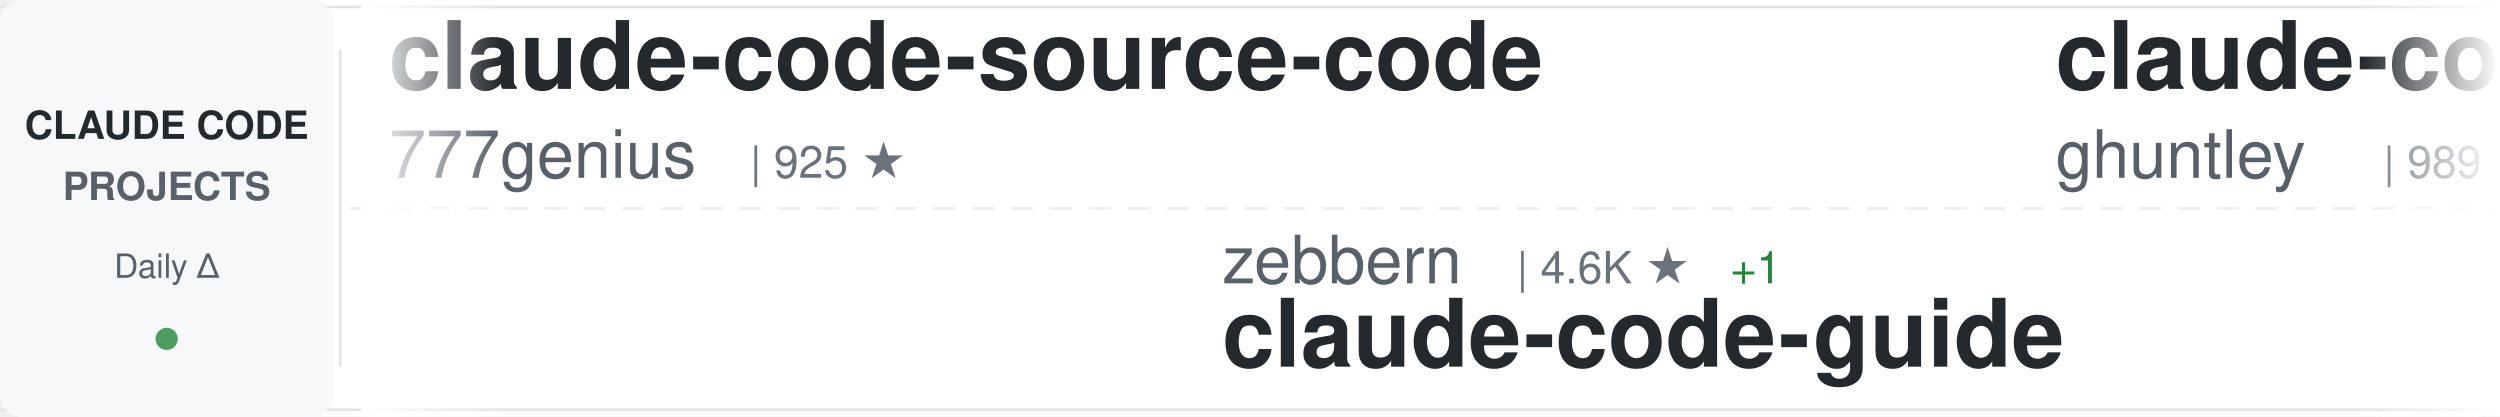
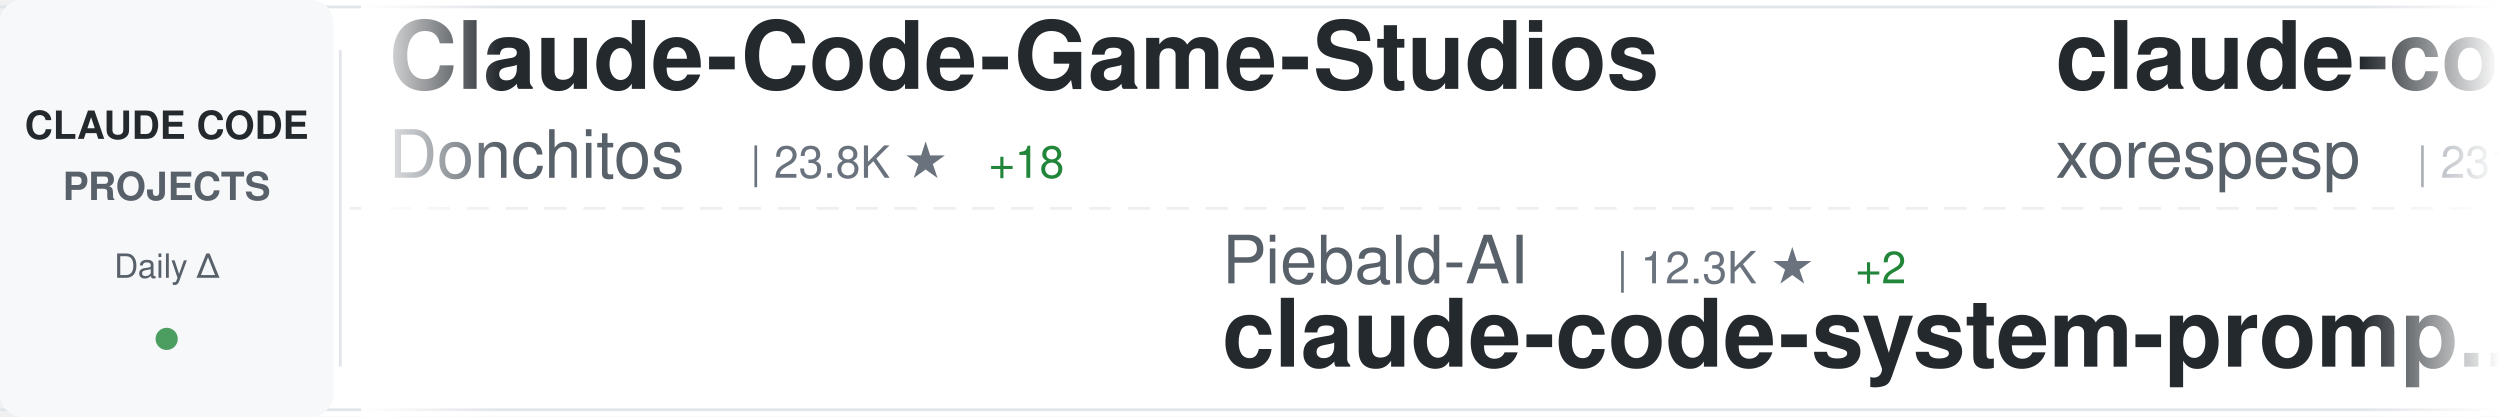
<svg xmlns="http://www.w3.org/2000/svg" width="900" height="150">
  <defs>
    <linearGradient id="awesomeLeftFade" x1="0%" y1="0%" x2="100%" y2="0%">
      <stop offset="0%" style="stop-color:#ffffff;stop-opacity:1" />
      <stop offset="100%" style="stop-color:#ffffff;stop-opacity:0" />
    </linearGradient>
    <linearGradient id="awesomeRightFade" x1="0%" y1="0%" x2="100%" y2="0%">
      <stop offset="0%" style="stop-color:#ffffff;stop-opacity:0" />
      <stop offset="100%" style="stop-color:#ffffff;stop-opacity:1" />
    </linearGradient>
  </defs>
  <rect width="900" height="150" fill="#ffffff" rx="8" />
  <rect x="0" y="2" width="900" height="1" fill="#e1e4e8" />
  <rect x="0" y="147" width="900" height="1" fill="#e1e4e8" />
  <line x1="0" y1="75" x2="900" y2="75" stroke="#e1e4e8" stroke-width="1" stroke-dasharray="8 6" opacity="0.6" />
  <rect x="0" y="0" width="120" height="150" fill="#f6f8fa" rx="8" />
  <text x="60" y="50" font-family="-apple-system, BlinkMacSystemFont, 'Segoe UI', Helvetica, Arial, sans-serif" font-size="14" font-weight="600" fill="#24292e" text-anchor="middle">CLAUDE CODE</text>
  <text x="60" y="72" font-family="-apple-system, BlinkMacSystemFont, 'Segoe UI', Helvetica, Arial, sans-serif" font-size="14" font-weight="600" fill="#586069" text-anchor="middle">PROJECTS</text>
  <text x="60" y="100" font-family="-apple-system, BlinkMacSystemFont, 'Segoe UI', Helvetica, Arial, sans-serif" font-size="12" font-weight="500" fill="#586069" text-anchor="middle">Daily Δ</text>
  <circle cx="60" cy="122" r="4" fill="#22863a" opacity="0.8" />
  <rect x="122" y="18" width="1" height="114" fill="#e1e4e8" />
  <clipPath id="awesomeTickerClip">
    <rect x="130" y="0" width="770" height="150" />
  </clipPath>
  <g clip-path="url(#awesomeTickerClip)">
    <g id="awesomeTickerItems">
      <animateTransform attributeName="transform" attributeType="XML" type="translate" from="0 0" to="-3000 0" dur="54s" repeatCount="indefinite" />
      <g transform="translate(0, 0)">
-         <text x="140" y="32" font-family="-apple-system, BlinkMacSystemFont, 'Segoe UI', Helvetica, Arial, sans-serif" font-size="34" font-weight="600" fill="#24292e">claude-code-source-code</text>
-         <text x="140" y="64" font-family="-apple-system, BlinkMacSystemFont, 'Segoe UI', Helvetica, Arial, sans-serif" font-size="24" font-weight="400" fill="#586069">777genius</text>
-         <text x="270" y="64" font-family="-apple-system, BlinkMacSystemFont, 'Segoe UI', Helvetica, Arial, sans-serif" font-size="16" font-weight="500" fill="#6a737d">| 925 ★</text>
+         <text x="140" y="32" font-family="-apple-system, BlinkMacSystemFont, 'Segoe UI', Helvetica, Arial, sans-serif" font-size="34" font-weight="600" fill="#24292e">Claude-Code-Game-Studios</text>
+         <text x="140" y="64" font-family="-apple-system, BlinkMacSystemFont, 'Segoe UI', Helvetica, Arial, sans-serif" font-size="24" font-weight="400" fill="#586069">Donchitos</text>
+         <text x="270" y="64" font-family="-apple-system, BlinkMacSystemFont, 'Segoe UI', Helvetica, Arial, sans-serif" font-size="16" font-weight="500" fill="#6a737d">| 23.8K ★</text>
+         <text x="356" y="64" font-family="-apple-system, BlinkMacSystemFont, 'Segoe UI', Helvetica, Arial, sans-serif" font-size="16" font-weight="500" fill="#22863a"> +18</text>
      </g>
      <g transform="translate(300, 0)">
-         <text x="140" y="102" font-family="-apple-system, BlinkMacSystemFont, 'Segoe UI', Helvetica, Arial, sans-serif" font-size="24" font-weight="400" fill="#586069">zebbern</text>
-         <text x="246" y="102" font-family="-apple-system, BlinkMacSystemFont, 'Segoe UI', Helvetica, Arial, sans-serif" font-size="16" font-weight="500" fill="#6a737d">| 4.6K ★</text>
-         <text x="323" y="102" font-family="-apple-system, BlinkMacSystemFont, 'Segoe UI', Helvetica, Arial, sans-serif" font-size="16" font-weight="500" fill="#22863a"> +1</text>
-         <text x="140" y="132" font-family="-apple-system, BlinkMacSystemFont, 'Segoe UI', Helvetica, Arial, sans-serif" font-size="34" font-weight="600" fill="#24292e">claude-code-guide</text>
+         <text x="140" y="102" font-family="-apple-system, BlinkMacSystemFont, 'Segoe UI', Helvetica, Arial, sans-serif" font-size="24" font-weight="400" fill="#586069">Piebald-AI</text>
+         <text x="282" y="102" font-family="-apple-system, BlinkMacSystemFont, 'Segoe UI', Helvetica, Arial, sans-serif" font-size="16" font-weight="500" fill="#6a737d">| 12.3K ★</text>
+         <text x="368" y="102" font-family="-apple-system, BlinkMacSystemFont, 'Segoe UI', Helvetica, Arial, sans-serif" font-size="16" font-weight="500" fill="#22863a"> +2</text>
+         <text x="140" y="132" font-family="-apple-system, BlinkMacSystemFont, 'Segoe UI', Helvetica, Arial, sans-serif" font-size="34" font-weight="600" fill="#24292e">claude-code-system-promp...</text>
      </g>
      <g transform="translate(600, 0)">
-         <text x="140" y="32" font-family="-apple-system, BlinkMacSystemFont, 'Segoe UI', Helvetica, Arial, sans-serif" font-size="34" font-weight="600" fill="#24292e">claude-code-source-code-...</text>
-         <text x="140" y="64" font-family="-apple-system, BlinkMacSystemFont, 'Segoe UI', Helvetica, Arial, sans-serif" font-size="24" font-weight="400" fill="#586069">ghuntley</text>
-         <text x="258" y="64" font-family="-apple-system, BlinkMacSystemFont, 'Segoe UI', Helvetica, Arial, sans-serif" font-size="16" font-weight="500" fill="#6a737d">| 989 ★</text>
+         <text x="140" y="32" font-family="-apple-system, BlinkMacSystemFont, 'Segoe UI', Helvetica, Arial, sans-serif" font-size="34" font-weight="600" fill="#24292e">claude-code</text>
+         <text x="140" y="64" font-family="-apple-system, BlinkMacSystemFont, 'Segoe UI', Helvetica, Arial, sans-serif" font-size="24" font-weight="400" fill="#586069">xorespesp</text>
+         <text x="270" y="64" font-family="-apple-system, BlinkMacSystemFont, 'Segoe UI', Helvetica, Arial, sans-serif" font-size="16" font-weight="500" fill="#6a737d">| 231 ★</text>
      </g>
      <g transform="translate(900, 0)">
-         <text x="140" y="102" font-family="-apple-system, BlinkMacSystemFont, 'Segoe UI', Helvetica, Arial, sans-serif" font-size="24" font-weight="400" fill="#586069">mehmoodosman</text>
-         <text x="306" y="102" font-family="-apple-system, BlinkMacSystemFont, 'Segoe UI', Helvetica, Arial, sans-serif" font-size="16" font-weight="500" fill="#6a737d">| 172 ★</text>
+         <text x="140" y="102" font-family="-apple-system, BlinkMacSystemFont, 'Segoe UI', Helvetica, Arial, sans-serif" font-size="24" font-weight="400" fill="#586069">davila7</text>
+         <text x="246" y="102" font-family="-apple-system, BlinkMacSystemFont, 'Segoe UI', Helvetica, Arial, sans-serif" font-size="16" font-weight="500" fill="#6a737d">| 30.2K ★</text>
+         <text x="332" y="102" font-family="-apple-system, BlinkMacSystemFont, 'Segoe UI', Helvetica, Arial, sans-serif" font-size="16" font-weight="500" fill="#22863a"> +5</text>
+         <text x="140" y="132" font-family="-apple-system, BlinkMacSystemFont, 'Segoe UI', Helvetica, Arial, sans-serif" font-size="34" font-weight="600" fill="#24292e">claude-code-templates</text>
+       </g>
+       <g transform="translate(1200, 0)">
+         <text x="140" y="32" font-family="-apple-system, BlinkMacSystemFont, 'Segoe UI', Helvetica, Arial, sans-serif" font-size="34" font-weight="600" fill="#24292e">claude-code-sourcemap</text>
+         <text x="140" y="64" font-family="-apple-system, BlinkMacSystemFont, 'Segoe UI', Helvetica, Arial, sans-serif" font-size="24" font-weight="400" fill="#586069">ChinaSiro</text>
+         <text x="270" y="64" font-family="-apple-system, BlinkMacSystemFont, 'Segoe UI', Helvetica, Arial, sans-serif" font-size="16" font-weight="500" fill="#6a737d">| 9.6K ★</text>
+       </g>
+       <g transform="translate(1500, 0)">
+         <text x="140" y="102" font-family="-apple-system, BlinkMacSystemFont, 'Segoe UI', Helvetica, Arial, sans-serif" font-size="24" font-weight="400" fill="#586069">shareAI-lab</text>
+         <text x="294" y="102" font-family="-apple-system, BlinkMacSystemFont, 'Segoe UI', Helvetica, Arial, sans-serif" font-size="16" font-weight="500" fill="#6a737d">| 73.9K ★</text>
+         <text x="380" y="102" font-family="-apple-system, BlinkMacSystemFont, 'Segoe UI', Helvetica, Arial, sans-serif" font-size="16" font-weight="500" fill="#22863a"> +17</text>
+         <text x="140" y="132" font-family="-apple-system, BlinkMacSystemFont, 'Segoe UI', Helvetica, Arial, sans-serif" font-size="34" font-weight="600" fill="#24292e">learn-claude-code</text>
+       </g>
+       <g transform="translate(1800, 0)">
+         <text x="140" y="32" font-family="-apple-system, BlinkMacSystemFont, 'Segoe UI', Helvetica, Arial, sans-serif" font-size="34" font-weight="600" fill="#24292e">claude-code-analysis</text>
+         <text x="140" y="64" font-family="-apple-system, BlinkMacSystemFont, 'Segoe UI', Helvetica, Arial, sans-serif" font-size="24" font-weight="400" fill="#586069">liuup</text>
+         <text x="222" y="64" font-family="-apple-system, BlinkMacSystemFont, 'Segoe UI', Helvetica, Arial, sans-serif" font-size="16" font-weight="500" fill="#6a737d">| 3.8K ★</text>
+         <text x="299" y="64" font-family="-apple-system, BlinkMacSystemFont, 'Segoe UI', Helvetica, Arial, sans-serif" font-size="16" font-weight="500" fill="#22863a"> +3</text>
+       </g>
+       <g transform="translate(2100, 0)">
+         <text x="140" y="102" font-family="-apple-system, BlinkMacSystemFont, 'Segoe UI', Helvetica, Arial, sans-serif" font-size="24" font-weight="400" fill="#586069">krusemediallc</text>
+         <text x="318" y="102" font-family="-apple-system, BlinkMacSystemFont, 'Segoe UI', Helvetica, Arial, sans-serif" font-size="16" font-weight="500" fill="#6a737d">| 1.1K ★</text>
+         <text x="395" y="102" font-family="-apple-system, BlinkMacSystemFont, 'Segoe UI', Helvetica, Arial, sans-serif" font-size="16" font-weight="500" fill="#22863a"> +12</text>
+         <text x="140" y="132" font-family="-apple-system, BlinkMacSystemFont, 'Segoe UI', Helvetica, Arial, sans-serif" font-size="34" font-weight="600" fill="#24292e">arcads-claude-code</text>
+       </g>
+       <g transform="translate(2400, 0)">
+         <text x="140" y="32" font-family="-apple-system, BlinkMacSystemFont, 'Segoe UI', Helvetica, Arial, sans-serif" font-size="34" font-weight="600" fill="#24292e">claude_codex_bridge</text>
+         <text x="140" y="64" font-family="-apple-system, BlinkMacSystemFont, 'Segoe UI', Helvetica, Arial, sans-serif" font-size="24" font-weight="400" fill="#586069">SeemSeam</text>
+         <text x="258" y="64" font-family="-apple-system, BlinkMacSystemFont, 'Segoe UI', Helvetica, Arial, sans-serif" font-size="16" font-weight="500" fill="#6a737d">| 3.4K ★</text>
+         <text x="335" y="64" font-family="-apple-system, BlinkMacSystemFont, 'Segoe UI', Helvetica, Arial, sans-serif" font-size="16" font-weight="500" fill="#22863a"> +1</text>
+       </g>
+       <g transform="translate(2700, 0)">
+         <text x="140" y="102" font-family="-apple-system, BlinkMacSystemFont, 'Segoe UI', Helvetica, Arial, sans-serif" font-size="24" font-weight="400" fill="#586069">T-Lab-CUHKSZ</text>
+         <text x="306" y="102" font-family="-apple-system, BlinkMacSystemFont, 'Segoe UI', Helvetica, Arial, sans-serif" font-size="16" font-weight="500" fill="#6a737d">| 328 ★</text>
        <text x="140" y="132" font-family="-apple-system, BlinkMacSystemFont, 'Segoe UI', Helvetica, Arial, sans-serif" font-size="34" font-weight="600" fill="#24292e">claude-code</text>
      </g>
-       <g transform="translate(1200, 0)">
-         <text x="140" y="32" font-family="-apple-system, BlinkMacSystemFont, 'Segoe UI', Helvetica, Arial, sans-serif" font-size="34" font-weight="600" fill="#24292e">claude-code-my-workflow</text>
-         <text x="140" y="64" font-family="-apple-system, BlinkMacSystemFont, 'Segoe UI', Helvetica, Arial, sans-serif" font-size="24" font-weight="400" fill="#586069">pedrohcgs</text>
-         <text x="270" y="64" font-family="-apple-system, BlinkMacSystemFont, 'Segoe UI', Helvetica, Arial, sans-serif" font-size="16" font-weight="500" fill="#6a737d">| 1.5K ★</text>
-       </g>
-       <g transform="translate(1500, 0)">
-         <text x="140" y="102" font-family="-apple-system, BlinkMacSystemFont, 'Segoe UI', Helvetica, Arial, sans-serif" font-size="24" font-weight="400" fill="#586069">claude-code-best</text>
-         <text x="354" y="102" font-family="-apple-system, BlinkMacSystemFont, 'Segoe UI', Helvetica, Arial, sans-serif" font-size="16" font-weight="500" fill="#6a737d">| 22.0K ★</text>
-         <text x="440" y="102" font-family="-apple-system, BlinkMacSystemFont, 'Segoe UI', Helvetica, Arial, sans-serif" font-size="16" font-weight="500" fill="#22863a"> +4</text>
-         <text x="140" y="132" font-family="-apple-system, BlinkMacSystemFont, 'Segoe UI', Helvetica, Arial, sans-serif" font-size="34" font-weight="600" fill="#24292e">claude-code</text>
-       </g>
-       <g transform="translate(1800, 0)">
-         <text x="140" y="32" font-family="-apple-system, BlinkMacSystemFont, 'Segoe UI', Helvetica, Arial, sans-serif" font-size="34" font-weight="600" fill="#24292e">claude-coder</text>
-         <text x="140" y="64" font-family="-apple-system, BlinkMacSystemFont, 'Segoe UI', Helvetica, Arial, sans-serif" font-size="24" font-weight="400" fill="#586069">kodu-ai</text>
-         <text x="246" y="64" font-family="-apple-system, BlinkMacSystemFont, 'Segoe UI', Helvetica, Arial, sans-serif" font-size="16" font-weight="500" fill="#6a737d">| 5.2K ★</text>
-       </g>
-       <g transform="translate(2100, 0)">
-         <text x="140" y="102" font-family="-apple-system, BlinkMacSystemFont, 'Segoe UI', Helvetica, Arial, sans-serif" font-size="24" font-weight="400" fill="#586069">Windy3f3f3f3f</text>
-         <text x="318" y="102" font-family="-apple-system, BlinkMacSystemFont, 'Segoe UI', Helvetica, Arial, sans-serif" font-size="16" font-weight="500" fill="#6a737d">| 2.5K ★</text>
-         <text x="395" y="102" font-family="-apple-system, BlinkMacSystemFont, 'Segoe UI', Helvetica, Arial, sans-serif" font-size="16" font-weight="500" fill="#22863a"> +3</text>
-         <text x="140" y="132" font-family="-apple-system, BlinkMacSystemFont, 'Segoe UI', Helvetica, Arial, sans-serif" font-size="34" font-weight="600" fill="#24292e">claude-code-from-scratch</text>
-       </g>
-       <g transform="translate(2400, 0)">
-         <text x="140" y="32" font-family="-apple-system, BlinkMacSystemFont, 'Segoe UI', Helvetica, Arial, sans-serif" font-size="34" font-weight="600" fill="#24292e">claude-code-prompts</text>
-         <text x="140" y="64" font-family="-apple-system, BlinkMacSystemFont, 'Segoe UI', Helvetica, Arial, sans-serif" font-size="24" font-weight="400" fill="#586069">repowise-dev</text>
-         <text x="306" y="64" font-family="-apple-system, BlinkMacSystemFont, 'Segoe UI', Helvetica, Arial, sans-serif" font-size="16" font-weight="500" fill="#6a737d">| 1.2K ★</text>
-       </g>
-       <g transform="translate(2700, 0)">
-         <text x="140" y="102" font-family="-apple-system, BlinkMacSystemFont, 'Segoe UI', Helvetica, Arial, sans-serif" font-size="24" font-weight="400" fill="#586069">jeremylongshore</text>
-         <text x="342" y="102" font-family="-apple-system, BlinkMacSystemFont, 'Segoe UI', Helvetica, Arial, sans-serif" font-size="16" font-weight="500" fill="#6a737d">| 2.6K ★</text>
-         <text x="419" y="102" font-family="-apple-system, BlinkMacSystemFont, 'Segoe UI', Helvetica, Arial, sans-serif" font-size="16" font-weight="500" fill="#22863a"> +2</text>
-         <text x="140" y="132" font-family="-apple-system, BlinkMacSystemFont, 'Segoe UI', Helvetica, Arial, sans-serif" font-size="34" font-weight="600" fill="#24292e">claude-code-plugins-plus...</text>
-       </g>
      <g transform="translate(3000, 0)">
-         <text x="140" y="32" font-family="-apple-system, BlinkMacSystemFont, 'Segoe UI', Helvetica, Arial, sans-serif" font-size="34" font-weight="600" fill="#24292e">claude-code-source-code</text>
-         <text x="140" y="64" font-family="-apple-system, BlinkMacSystemFont, 'Segoe UI', Helvetica, Arial, sans-serif" font-size="24" font-weight="400" fill="#586069">777genius</text>
-         <text x="270" y="64" font-family="-apple-system, BlinkMacSystemFont, 'Segoe UI', Helvetica, Arial, sans-serif" font-size="16" font-weight="500" fill="#6a737d">| 925 ★</text>
+         <text x="140" y="32" font-family="-apple-system, BlinkMacSystemFont, 'Segoe UI', Helvetica, Arial, sans-serif" font-size="34" font-weight="600" fill="#24292e">Claude-Code-Game-Studios</text>
+         <text x="140" y="64" font-family="-apple-system, BlinkMacSystemFont, 'Segoe UI', Helvetica, Arial, sans-serif" font-size="24" font-weight="400" fill="#586069">Donchitos</text>
+         <text x="270" y="64" font-family="-apple-system, BlinkMacSystemFont, 'Segoe UI', Helvetica, Arial, sans-serif" font-size="16" font-weight="500" fill="#6a737d">| 23.8K ★</text>
+         <text x="356" y="64" font-family="-apple-system, BlinkMacSystemFont, 'Segoe UI', Helvetica, Arial, sans-serif" font-size="16" font-weight="500" fill="#22863a"> +18</text>
      </g>
      <g transform="translate(3300, 0)">
-         <text x="140" y="102" font-family="-apple-system, BlinkMacSystemFont, 'Segoe UI', Helvetica, Arial, sans-serif" font-size="24" font-weight="400" fill="#586069">zebbern</text>
-         <text x="246" y="102" font-family="-apple-system, BlinkMacSystemFont, 'Segoe UI', Helvetica, Arial, sans-serif" font-size="16" font-weight="500" fill="#6a737d">| 4.6K ★</text>
-         <text x="323" y="102" font-family="-apple-system, BlinkMacSystemFont, 'Segoe UI', Helvetica, Arial, sans-serif" font-size="16" font-weight="500" fill="#22863a"> +1</text>
-         <text x="140" y="132" font-family="-apple-system, BlinkMacSystemFont, 'Segoe UI', Helvetica, Arial, sans-serif" font-size="34" font-weight="600" fill="#24292e">claude-code-guide</text>
+         <text x="140" y="102" font-family="-apple-system, BlinkMacSystemFont, 'Segoe UI', Helvetica, Arial, sans-serif" font-size="24" font-weight="400" fill="#586069">Piebald-AI</text>
+         <text x="282" y="102" font-family="-apple-system, BlinkMacSystemFont, 'Segoe UI', Helvetica, Arial, sans-serif" font-size="16" font-weight="500" fill="#6a737d">| 12.3K ★</text>
+         <text x="368" y="102" font-family="-apple-system, BlinkMacSystemFont, 'Segoe UI', Helvetica, Arial, sans-serif" font-size="16" font-weight="500" fill="#22863a"> +2</text>
+         <text x="140" y="132" font-family="-apple-system, BlinkMacSystemFont, 'Segoe UI', Helvetica, Arial, sans-serif" font-size="34" font-weight="600" fill="#24292e">claude-code-system-promp...</text>
      </g>
      <g transform="translate(3600, 0)">
-         <text x="140" y="32" font-family="-apple-system, BlinkMacSystemFont, 'Segoe UI', Helvetica, Arial, sans-serif" font-size="34" font-weight="600" fill="#24292e">claude-code-source-code-...</text>
-         <text x="140" y="64" font-family="-apple-system, BlinkMacSystemFont, 'Segoe UI', Helvetica, Arial, sans-serif" font-size="24" font-weight="400" fill="#586069">ghuntley</text>
-         <text x="258" y="64" font-family="-apple-system, BlinkMacSystemFont, 'Segoe UI', Helvetica, Arial, sans-serif" font-size="16" font-weight="500" fill="#6a737d">| 989 ★</text>
+         <text x="140" y="32" font-family="-apple-system, BlinkMacSystemFont, 'Segoe UI', Helvetica, Arial, sans-serif" font-size="34" font-weight="600" fill="#24292e">claude-code</text>
+         <text x="140" y="64" font-family="-apple-system, BlinkMacSystemFont, 'Segoe UI', Helvetica, Arial, sans-serif" font-size="24" font-weight="400" fill="#586069">xorespesp</text>
+         <text x="270" y="64" font-family="-apple-system, BlinkMacSystemFont, 'Segoe UI', Helvetica, Arial, sans-serif" font-size="16" font-weight="500" fill="#6a737d">| 231 ★</text>
      </g>
      <g transform="translate(3900, 0)">
-         <text x="140" y="102" font-family="-apple-system, BlinkMacSystemFont, 'Segoe UI', Helvetica, Arial, sans-serif" font-size="24" font-weight="400" fill="#586069">mehmoodosman</text>
-         <text x="306" y="102" font-family="-apple-system, BlinkMacSystemFont, 'Segoe UI', Helvetica, Arial, sans-serif" font-size="16" font-weight="500" fill="#6a737d">| 172 ★</text>
-         <text x="140" y="132" font-family="-apple-system, BlinkMacSystemFont, 'Segoe UI', Helvetica, Arial, sans-serif" font-size="34" font-weight="600" fill="#24292e">claude-code</text>
+         <text x="140" y="102" font-family="-apple-system, BlinkMacSystemFont, 'Segoe UI', Helvetica, Arial, sans-serif" font-size="24" font-weight="400" fill="#586069">davila7</text>
+         <text x="246" y="102" font-family="-apple-system, BlinkMacSystemFont, 'Segoe UI', Helvetica, Arial, sans-serif" font-size="16" font-weight="500" fill="#6a737d">| 30.2K ★</text>
+         <text x="332" y="102" font-family="-apple-system, BlinkMacSystemFont, 'Segoe UI', Helvetica, Arial, sans-serif" font-size="16" font-weight="500" fill="#22863a"> +5</text>
+         <text x="140" y="132" font-family="-apple-system, BlinkMacSystemFont, 'Segoe UI', Helvetica, Arial, sans-serif" font-size="34" font-weight="600" fill="#24292e">claude-code-templates</text>
      </g>
    </g>
  </g>
  <rect x="130" y="0" width="50" height="150" fill="url(#awesomeLeftFade)" />
  <rect x="850" y="0" width="50" height="150" fill="url(#awesomeRightFade)" />
</svg>
